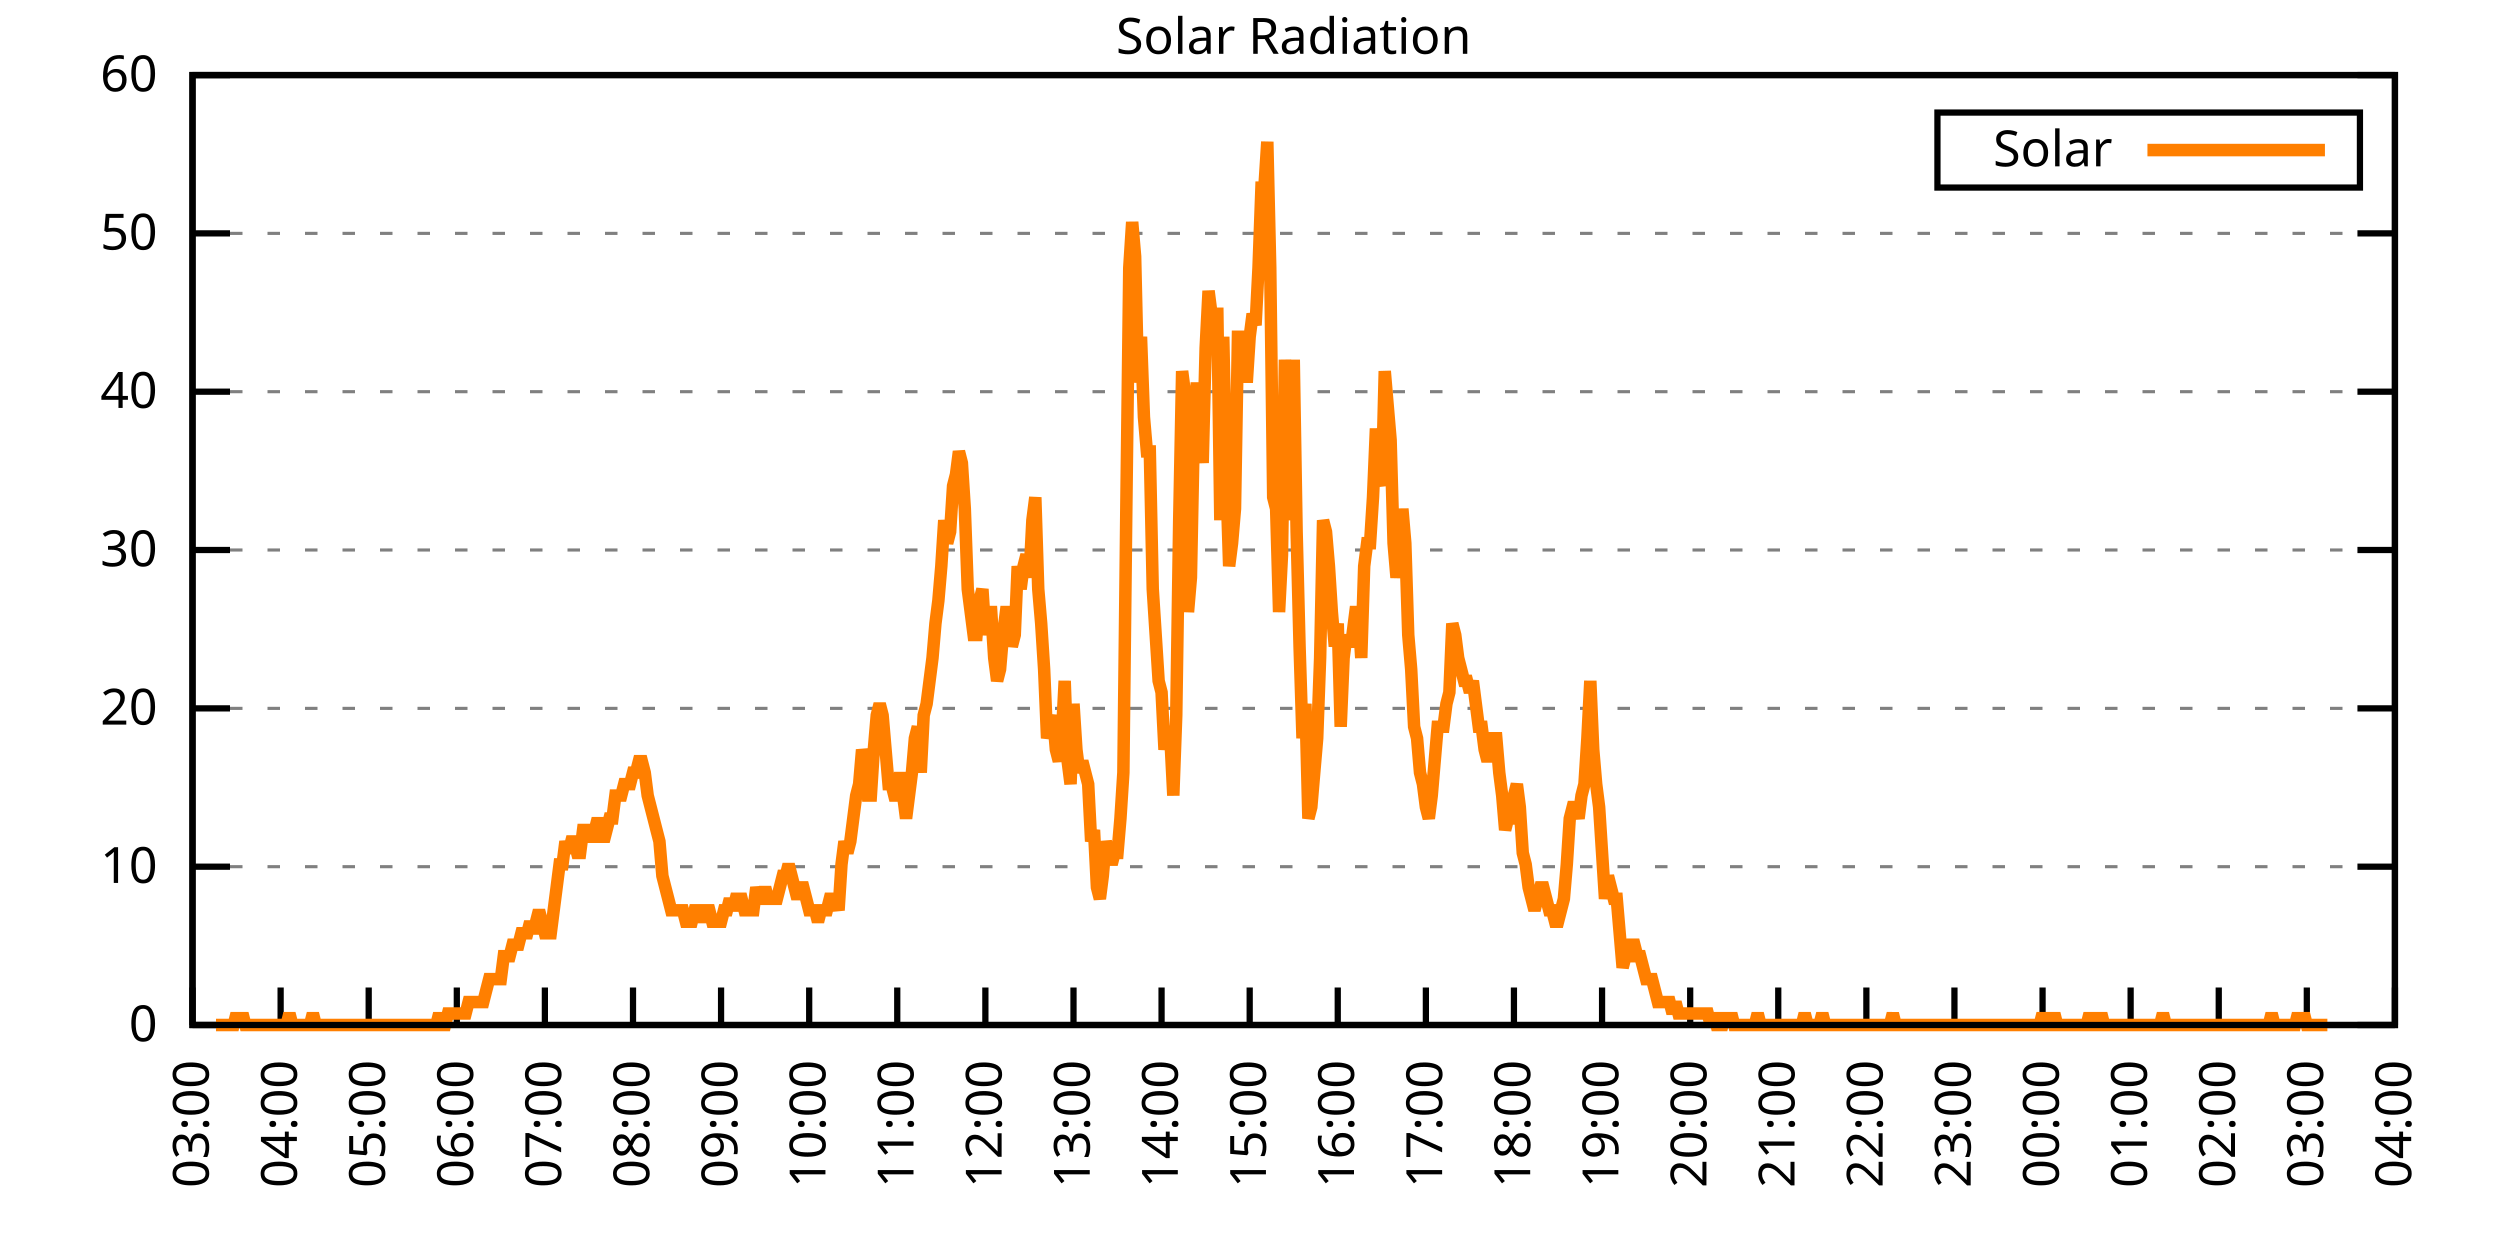
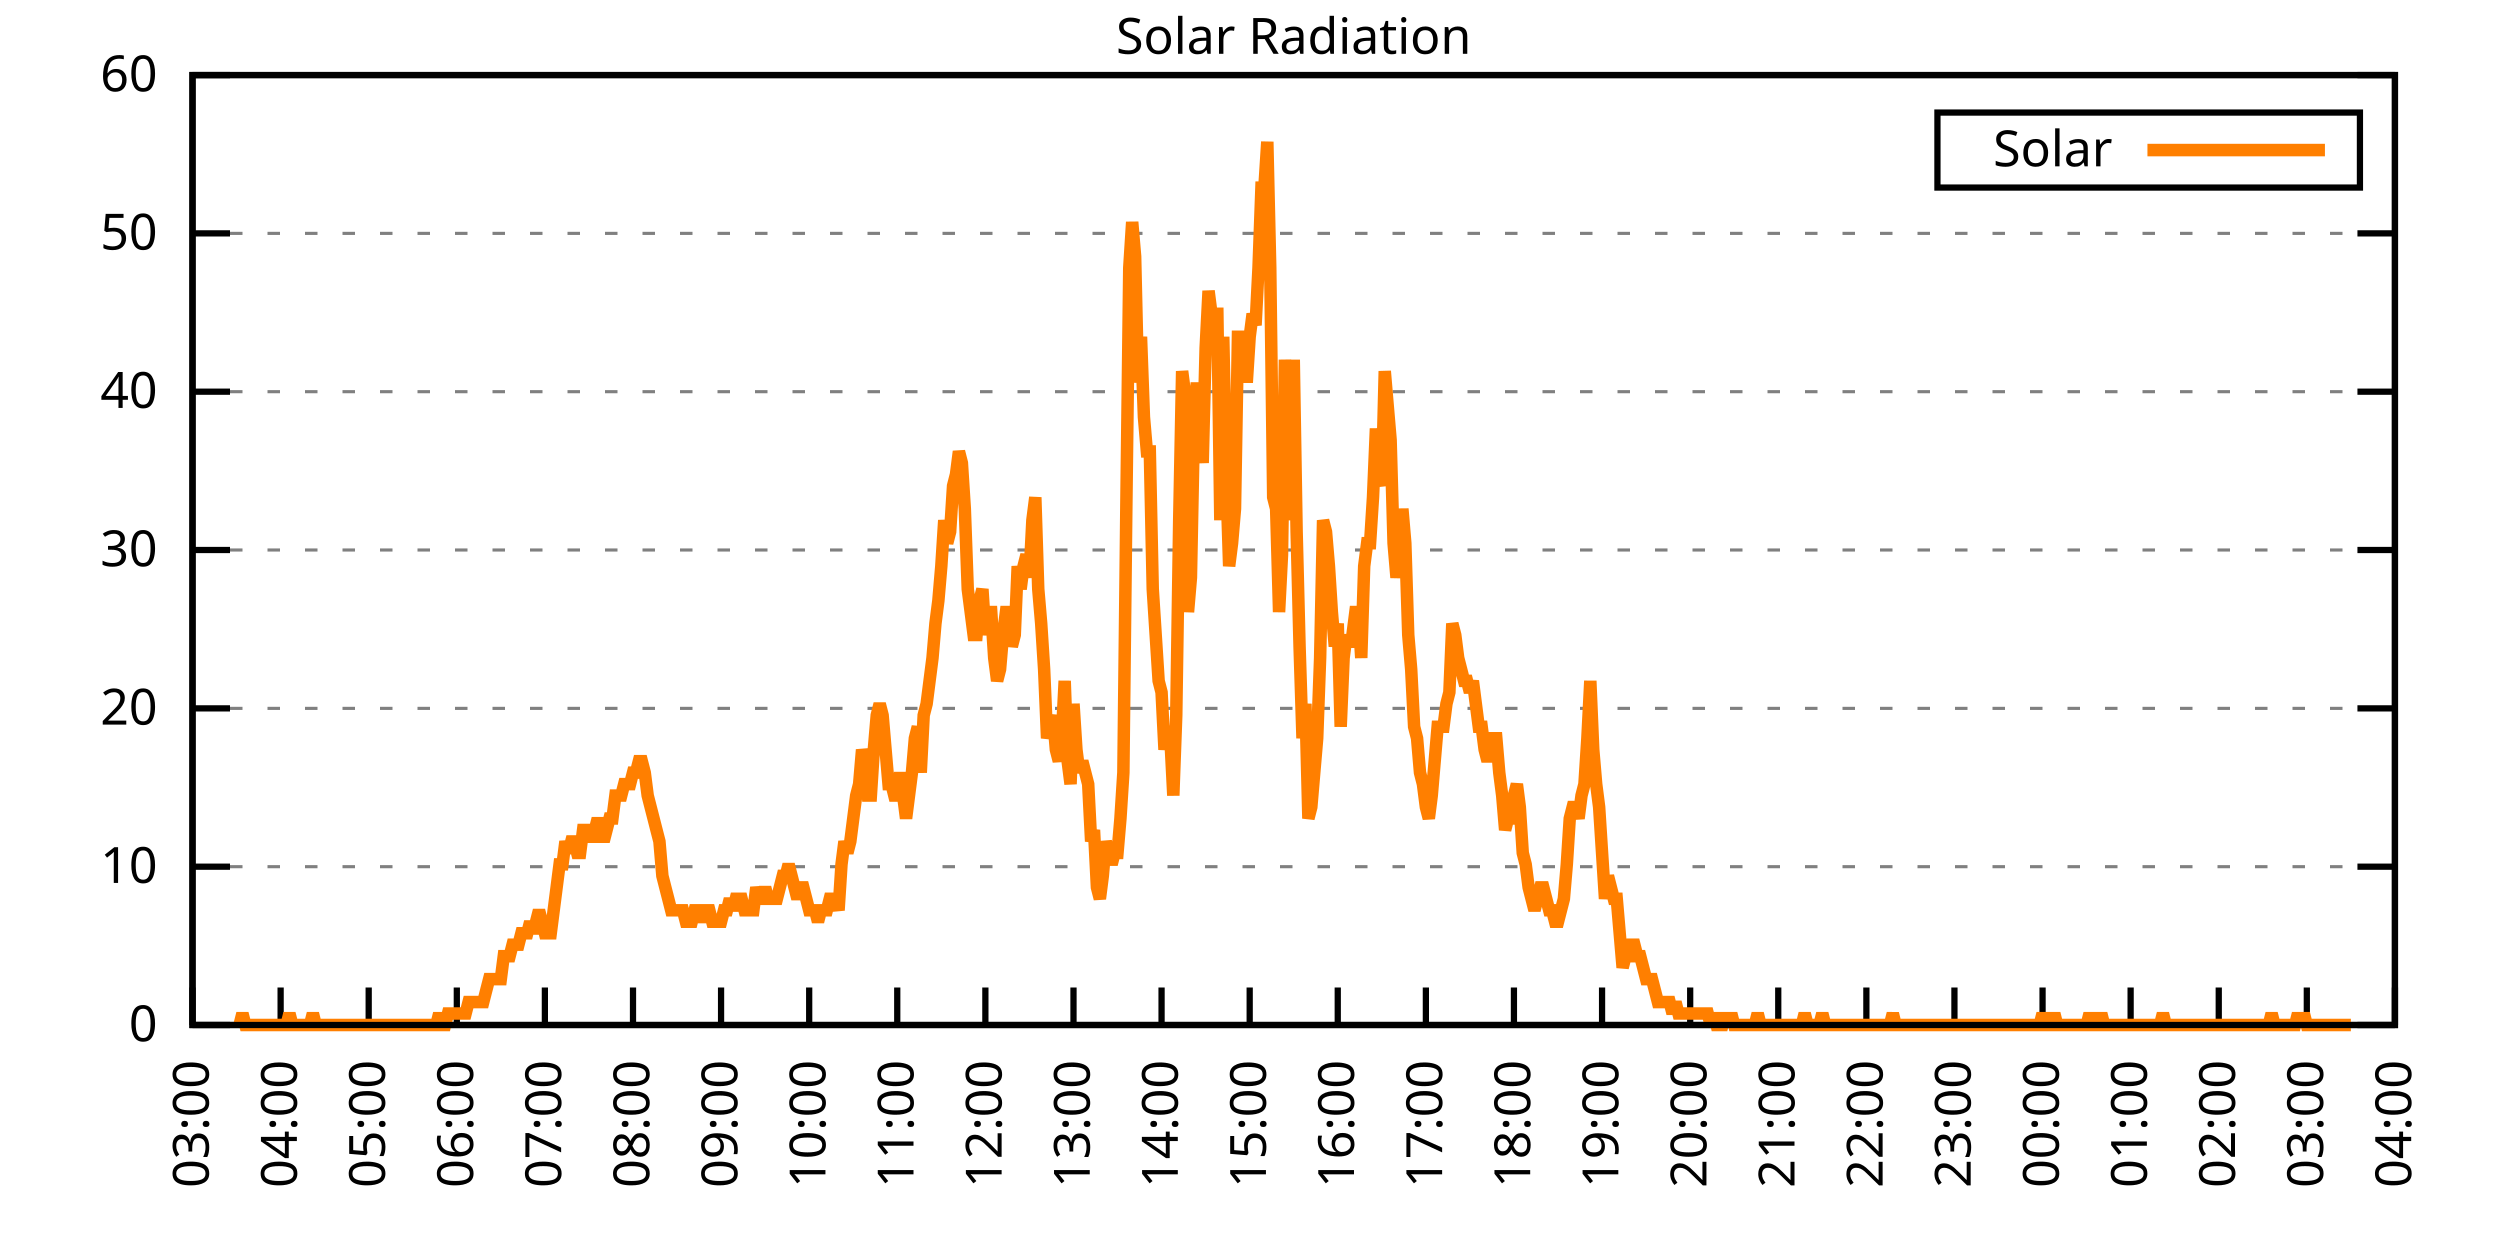
<svg xmlns="http://www.w3.org/2000/svg" xmlns:xlink="http://www.w3.org/1999/xlink" width="400" height="200" viewBox="0 0 400 200">
  <g id="gnuplot_canvas">
    <rect x="0" y="0" width="400" height="200" fill="none" />
    <defs>
      <circle id="gpDot" r="0.5" stroke-width="0.5" stroke="currentColor" />
      <path id="gpPt0" stroke-width="0.333" stroke="currentColor" d="M-1,0 h2 M0,-1 v2" />
      <path id="gpPt1" stroke-width="0.333" stroke="currentColor" d="M-1,-1 L1,1 M1,-1 L-1,1" />
      <path id="gpPt2" stroke-width="0.333" stroke="currentColor" d="M-1,0 L1,0 M0,-1 L0,1 M-1,-1 L1,1 M-1,1 L1,-1" />
      <rect id="gpPt3" stroke-width="0.333" stroke="currentColor" x="-1" y="-1" width="2" height="2" />
      <rect id="gpPt4" stroke-width="0.333" stroke="currentColor" fill="currentColor" x="-1" y="-1" width="2" height="2" />
      <circle id="gpPt5" stroke-width="0.333" stroke="currentColor" cx="0" cy="0" r="1" />
      <use xlink:href="#gpPt5" id="gpPt6" fill="currentColor" stroke="none" />
      <path id="gpPt7" stroke-width="0.333" stroke="currentColor" d="M0,-1.33 L-1.33,0.67 L1.33,0.67 z" />
      <use xlink:href="#gpPt7" id="gpPt8" fill="currentColor" stroke="none" />
      <use xlink:href="#gpPt7" id="gpPt9" stroke="currentColor" transform="rotate(180)" />
      <use xlink:href="#gpPt9" id="gpPt10" fill="currentColor" stroke="none" />
      <use xlink:href="#gpPt3" id="gpPt11" stroke="currentColor" transform="rotate(45)" />
      <use xlink:href="#gpPt11" id="gpPt12" fill="currentColor" stroke="none" />
      <path id="gpPt13" stroke-width="0.333" stroke="currentColor" d="M0,1.330 L1.265,0.411 L0.782,-1.067 L-0.782,-1.076 L-1.265,0.411 z" />
      <use xlink:href="#gpPt13" id="gpPt14" fill="currentColor" stroke="none" />
      <filter id="textbox" filterUnits="objectBoundingBox" x="0" y="0" height="1" width="1">
        <feFlood flood-color="white" flood-opacity="1" result="bgnd" />
        <feComposite in="SourceGraphic" in2="bgnd" operator="atop" />
      </filter>
      <filter id="greybox" filterUnits="objectBoundingBox" x="0" y="0" height="1" width="1">
        <feFlood flood-color="lightgrey" flood-opacity="1" result="grey" />
        <feComposite in="SourceGraphic" in2="grey" operator="atop" />
      </filter>
    </defs>
    <g fill="none" color="white" stroke="currentColor" stroke-width="1.00" stroke-linecap="butt" stroke-linejoin="miter">
</g>
    <g fill="none" color="black" stroke="currentColor" stroke-width="1.00" stroke-linecap="butt" stroke-linejoin="miter">
      <g stroke="none" shape-rendering="crispEdges">
        <polygon fill="rgb(255, 255, 255)" points="30.80,164.00 383.18,164.00 383.18,12.02 30.80,12.02 " />
      </g>
    </g>
    <g fill="none" color="black" stroke="currentColor" stroke-width="1.00" stroke-linecap="butt" stroke-linejoin="miter">
</g>
    <g fill="none" color="black" stroke="black" stroke-width="0.50" stroke-linecap="butt" stroke-linejoin="miter">
</g>
    <g fill="none" color="gray" stroke="currentColor" stroke-width="0.50" stroke-linecap="butt" stroke-linejoin="miter">
      <path stroke="gray" stroke-dasharray="2,4" class="gridline" d="M30.80,164.00 L383.19,164.00  " />
    </g>
    <g fill="none" color="gray" stroke="gray" stroke-width="1.00" stroke-linecap="butt" stroke-linejoin="miter">
</g>
    <g fill="none" color="black" stroke="currentColor" stroke-width="1.00" stroke-linecap="butt" stroke-linejoin="miter">
      <path stroke="black" d="M30.80,164.00 L36.80,164.00 M383.19,164.00 L377.19,164.00  " />
      <g transform="translate(25.20,166.60)" stroke="none" fill="black" font-family="Sans" font-size="8.00" text-anchor="end">
        <text>
          <tspan font-family="Sans"> 0</tspan>
        </text>
      </g>
    </g>
    <g fill="none" color="black" stroke="currentColor" stroke-width="1.00" stroke-linecap="butt" stroke-linejoin="miter">
</g>
    <g fill="none" color="black" stroke="black" stroke-width="0.50" stroke-linecap="butt" stroke-linejoin="miter">
</g>
    <g fill="none" color="gray" stroke="currentColor" stroke-width="0.50" stroke-linecap="butt" stroke-linejoin="miter">
      <path stroke="gray" stroke-dasharray="2,4" class="gridline" d="M30.80,138.67 L383.19,138.67  " />
    </g>
    <g fill="none" color="gray" stroke="gray" stroke-width="1.00" stroke-linecap="butt" stroke-linejoin="miter">
</g>
    <g fill="none" color="black" stroke="currentColor" stroke-width="1.00" stroke-linecap="butt" stroke-linejoin="miter">
      <path stroke="black" d="M30.80,138.67 L36.80,138.67 M383.19,138.67 L377.19,138.67  " />
      <g transform="translate(25.20,141.27)" stroke="none" fill="black" font-family="Sans" font-size="8.00" text-anchor="end">
        <text>
          <tspan font-family="Sans"> 10</tspan>
        </text>
      </g>
    </g>
    <g fill="none" color="black" stroke="currentColor" stroke-width="1.00" stroke-linecap="butt" stroke-linejoin="miter">
</g>
    <g fill="none" color="black" stroke="black" stroke-width="0.50" stroke-linecap="butt" stroke-linejoin="miter">
</g>
    <g fill="none" color="gray" stroke="currentColor" stroke-width="0.50" stroke-linecap="butt" stroke-linejoin="miter">
      <path stroke="gray" stroke-dasharray="2,4" class="gridline" d="M30.80,113.34 L383.19,113.34  " />
    </g>
    <g fill="none" color="gray" stroke="gray" stroke-width="1.00" stroke-linecap="butt" stroke-linejoin="miter">
</g>
    <g fill="none" color="black" stroke="currentColor" stroke-width="1.00" stroke-linecap="butt" stroke-linejoin="miter">
      <path stroke="black" d="M30.80,113.34 L36.80,113.34 M383.19,113.34 L377.19,113.34  " />
      <g transform="translate(25.20,115.94)" stroke="none" fill="black" font-family="Sans" font-size="8.00" text-anchor="end">
        <text>
          <tspan font-family="Sans"> 20</tspan>
        </text>
      </g>
    </g>
    <g fill="none" color="black" stroke="currentColor" stroke-width="1.00" stroke-linecap="butt" stroke-linejoin="miter">
</g>
    <g fill="none" color="black" stroke="black" stroke-width="0.50" stroke-linecap="butt" stroke-linejoin="miter">
</g>
    <g fill="none" color="gray" stroke="currentColor" stroke-width="0.50" stroke-linecap="butt" stroke-linejoin="miter">
      <path stroke="gray" stroke-dasharray="2,4" class="gridline" d="M30.80,88.00 L383.19,88.00  " />
    </g>
    <g fill="none" color="gray" stroke="gray" stroke-width="1.00" stroke-linecap="butt" stroke-linejoin="miter">
</g>
    <g fill="none" color="black" stroke="currentColor" stroke-width="1.00" stroke-linecap="butt" stroke-linejoin="miter">
      <path stroke="black" d="M30.80,88.00 L36.80,88.00 M383.19,88.00 L377.19,88.00  " />
      <g transform="translate(25.20,90.60)" stroke="none" fill="black" font-family="Sans" font-size="8.00" text-anchor="end">
        <text>
          <tspan font-family="Sans"> 30</tspan>
        </text>
      </g>
    </g>
    <g fill="none" color="black" stroke="currentColor" stroke-width="1.00" stroke-linecap="butt" stroke-linejoin="miter">
</g>
    <g fill="none" color="black" stroke="black" stroke-width="0.50" stroke-linecap="butt" stroke-linejoin="miter">
</g>
    <g fill="none" color="gray" stroke="currentColor" stroke-width="0.50" stroke-linecap="butt" stroke-linejoin="miter">
      <path stroke="gray" stroke-dasharray="2,4" class="gridline" d="M30.80,62.67 L383.19,62.67  " />
    </g>
    <g fill="none" color="gray" stroke="gray" stroke-width="1.00" stroke-linecap="butt" stroke-linejoin="miter">
</g>
    <g fill="none" color="black" stroke="currentColor" stroke-width="1.00" stroke-linecap="butt" stroke-linejoin="miter">
      <path stroke="black" d="M30.80,62.67 L36.80,62.67 M383.19,62.67 L377.19,62.67  " />
      <g transform="translate(25.20,65.27)" stroke="none" fill="black" font-family="Sans" font-size="8.00" text-anchor="end">
        <text>
          <tspan font-family="Sans"> 40</tspan>
        </text>
      </g>
    </g>
    <g fill="none" color="black" stroke="currentColor" stroke-width="1.00" stroke-linecap="butt" stroke-linejoin="miter">
</g>
    <g fill="none" color="black" stroke="black" stroke-width="0.50" stroke-linecap="butt" stroke-linejoin="miter">
</g>
    <g fill="none" color="gray" stroke="currentColor" stroke-width="0.50" stroke-linecap="butt" stroke-linejoin="miter">
      <path stroke="gray" stroke-dasharray="2,4" class="gridline" d="M30.80,37.34 L383.19,37.34  " />
    </g>
    <g fill="none" color="gray" stroke="gray" stroke-width="1.00" stroke-linecap="butt" stroke-linejoin="miter">
</g>
    <g fill="none" color="black" stroke="currentColor" stroke-width="1.00" stroke-linecap="butt" stroke-linejoin="miter">
      <path stroke="black" d="M30.80,37.34 L36.80,37.34 M383.19,37.34 L377.19,37.34  " />
      <g transform="translate(25.20,39.94)" stroke="none" fill="black" font-family="Sans" font-size="8.00" text-anchor="end">
        <text>
          <tspan font-family="Sans"> 50</tspan>
        </text>
      </g>
    </g>
    <g fill="none" color="black" stroke="currentColor" stroke-width="1.00" stroke-linecap="butt" stroke-linejoin="miter">
</g>
    <g fill="none" color="black" stroke="black" stroke-width="0.50" stroke-linecap="butt" stroke-linejoin="miter">
</g>
    <g fill="none" color="gray" stroke="currentColor" stroke-width="0.50" stroke-linecap="butt" stroke-linejoin="miter">
      <path stroke="gray" stroke-dasharray="2,4" class="gridline" d="M30.80,12.01 L383.19,12.01  " />
    </g>
    <g fill="none" color="gray" stroke="gray" stroke-width="1.00" stroke-linecap="butt" stroke-linejoin="miter">
</g>
    <g fill="none" color="black" stroke="currentColor" stroke-width="1.00" stroke-linecap="butt" stroke-linejoin="miter">
      <path stroke="black" d="M30.80,12.01 L36.80,12.01 M383.19,12.01 L377.19,12.01  " />
      <g transform="translate(25.20,14.61)" stroke="none" fill="black" font-family="Sans" font-size="8.00" text-anchor="end">
        <text>
          <tspan font-family="Sans"> 60</tspan>
        </text>
      </g>
    </g>
    <g fill="none" color="black" stroke="currentColor" stroke-width="1.00" stroke-linecap="butt" stroke-linejoin="miter">
      <path stroke="black" d="M30.80,164.00 L30.80,158.00  " />
      <g transform="translate(33.40,169.60) rotate(270.00)" stroke="none" fill="black" font-family="Sans" font-size="8.00" text-anchor="end">
        <text>
          <tspan font-family="Sans">03:00</tspan>
        </text>
      </g>
    </g>
    <g fill="none" color="black" stroke="currentColor" stroke-width="1.00" stroke-linecap="butt" stroke-linejoin="miter">
      <path stroke="black" d="M44.90,164.00 L44.90,158.00  " />
      <g transform="translate(47.50,169.60) rotate(270.00)" stroke="none" fill="black" font-family="Sans" font-size="8.00" text-anchor="end">
        <text>
          <tspan font-family="Sans">04:00</tspan>
        </text>
      </g>
    </g>
    <g fill="none" color="black" stroke="currentColor" stroke-width="1.00" stroke-linecap="butt" stroke-linejoin="miter">
      <path stroke="black" d="M58.99,164.00 L58.99,158.00  " />
      <g transform="translate(61.59,169.60) rotate(270.00)" stroke="none" fill="black" font-family="Sans" font-size="8.00" text-anchor="end">
        <text>
          <tspan font-family="Sans">05:00</tspan>
        </text>
      </g>
    </g>
    <g fill="none" color="black" stroke="currentColor" stroke-width="1.00" stroke-linecap="butt" stroke-linejoin="miter">
      <path stroke="black" d="M73.09,164.00 L73.09,158.00  " />
      <g transform="translate(75.69,169.60) rotate(270.00)" stroke="none" fill="black" font-family="Sans" font-size="8.00" text-anchor="end">
        <text>
          <tspan font-family="Sans">06:00</tspan>
        </text>
      </g>
    </g>
    <g fill="none" color="black" stroke="currentColor" stroke-width="1.00" stroke-linecap="butt" stroke-linejoin="miter">
      <path stroke="black" d="M87.18,164.00 L87.18,158.00  " />
      <g transform="translate(89.78,169.60) rotate(270.00)" stroke="none" fill="black" font-family="Sans" font-size="8.00" text-anchor="end">
        <text>
          <tspan font-family="Sans">07:00</tspan>
        </text>
      </g>
    </g>
    <g fill="none" color="black" stroke="currentColor" stroke-width="1.00" stroke-linecap="butt" stroke-linejoin="miter">
      <path stroke="black" d="M101.28,164.00 L101.28,158.00  " />
      <g transform="translate(103.88,169.60) rotate(270.00)" stroke="none" fill="black" font-family="Sans" font-size="8.00" text-anchor="end">
        <text>
          <tspan font-family="Sans">08:00</tspan>
        </text>
      </g>
    </g>
    <g fill="none" color="black" stroke="currentColor" stroke-width="1.00" stroke-linecap="butt" stroke-linejoin="miter">
      <path stroke="black" d="M115.37,164.00 L115.37,158.00  " />
      <g transform="translate(117.97,169.60) rotate(270.00)" stroke="none" fill="black" font-family="Sans" font-size="8.00" text-anchor="end">
        <text>
          <tspan font-family="Sans">09:00</tspan>
        </text>
      </g>
    </g>
    <g fill="none" color="black" stroke="currentColor" stroke-width="1.00" stroke-linecap="butt" stroke-linejoin="miter">
      <path stroke="black" d="M129.47,164.00 L129.47,158.00  " />
      <g transform="translate(132.07,169.60) rotate(270.00)" stroke="none" fill="black" font-family="Sans" font-size="8.00" text-anchor="end">
        <text>
          <tspan font-family="Sans">10:00</tspan>
        </text>
      </g>
    </g>
    <g fill="none" color="black" stroke="currentColor" stroke-width="1.00" stroke-linecap="butt" stroke-linejoin="miter">
      <path stroke="black" d="M143.56,164.00 L143.56,158.00  " />
      <g transform="translate(146.16,169.60) rotate(270.00)" stroke="none" fill="black" font-family="Sans" font-size="8.00" text-anchor="end">
        <text>
          <tspan font-family="Sans">11:00</tspan>
        </text>
      </g>
    </g>
    <g fill="none" color="black" stroke="currentColor" stroke-width="1.00" stroke-linecap="butt" stroke-linejoin="miter">
      <path stroke="black" d="M157.66,164.00 L157.66,158.00  " />
      <g transform="translate(160.26,169.60) rotate(270.00)" stroke="none" fill="black" font-family="Sans" font-size="8.00" text-anchor="end">
        <text>
          <tspan font-family="Sans">12:00</tspan>
        </text>
      </g>
    </g>
    <g fill="none" color="black" stroke="currentColor" stroke-width="1.00" stroke-linecap="butt" stroke-linejoin="miter">
      <path stroke="black" d="M171.76,164.00 L171.76,158.00  " />
      <g transform="translate(174.36,169.60) rotate(270.00)" stroke="none" fill="black" font-family="Sans" font-size="8.00" text-anchor="end">
        <text>
          <tspan font-family="Sans">13:00</tspan>
        </text>
      </g>
    </g>
    <g fill="none" color="black" stroke="currentColor" stroke-width="1.00" stroke-linecap="butt" stroke-linejoin="miter">
      <path stroke="black" d="M185.85,164.00 L185.85,158.00  " />
      <g transform="translate(188.45,169.60) rotate(270.00)" stroke="none" fill="black" font-family="Sans" font-size="8.00" text-anchor="end">
        <text>
          <tspan font-family="Sans">14:00</tspan>
        </text>
      </g>
    </g>
    <g fill="none" color="black" stroke="currentColor" stroke-width="1.00" stroke-linecap="butt" stroke-linejoin="miter">
      <path stroke="black" d="M199.95,164.00 L199.95,158.00  " />
      <g transform="translate(202.55,169.60) rotate(270.00)" stroke="none" fill="black" font-family="Sans" font-size="8.00" text-anchor="end">
        <text>
          <tspan font-family="Sans">15:00</tspan>
        </text>
      </g>
    </g>
    <g fill="none" color="black" stroke="currentColor" stroke-width="1.00" stroke-linecap="butt" stroke-linejoin="miter">
      <path stroke="black" d="M214.04,164.00 L214.04,158.00  " />
      <g transform="translate(216.64,169.60) rotate(270.00)" stroke="none" fill="black" font-family="Sans" font-size="8.00" text-anchor="end">
        <text>
          <tspan font-family="Sans">16:00</tspan>
        </text>
      </g>
    </g>
    <g fill="none" color="black" stroke="currentColor" stroke-width="1.00" stroke-linecap="butt" stroke-linejoin="miter">
      <path stroke="black" d="M228.14,164.00 L228.14,158.00  " />
      <g transform="translate(230.74,169.60) rotate(270.00)" stroke="none" fill="black" font-family="Sans" font-size="8.00" text-anchor="end">
        <text>
          <tspan font-family="Sans">17:00</tspan>
        </text>
      </g>
    </g>
    <g fill="none" color="black" stroke="currentColor" stroke-width="1.00" stroke-linecap="butt" stroke-linejoin="miter">
      <path stroke="black" d="M242.23,164.00 L242.23,158.00  " />
      <g transform="translate(244.83,169.60) rotate(270.00)" stroke="none" fill="black" font-family="Sans" font-size="8.00" text-anchor="end">
        <text>
          <tspan font-family="Sans">18:00</tspan>
        </text>
      </g>
    </g>
    <g fill="none" color="black" stroke="currentColor" stroke-width="1.00" stroke-linecap="butt" stroke-linejoin="miter">
      <path stroke="black" d="M256.33,164.00 L256.33,158.00  " />
      <g transform="translate(258.93,169.60) rotate(270.00)" stroke="none" fill="black" font-family="Sans" font-size="8.00" text-anchor="end">
        <text>
          <tspan font-family="Sans">19:00</tspan>
        </text>
      </g>
    </g>
    <g fill="none" color="black" stroke="currentColor" stroke-width="1.00" stroke-linecap="butt" stroke-linejoin="miter">
      <path stroke="black" d="M270.43,164.00 L270.43,158.00  " />
      <g transform="translate(273.03,169.60) rotate(270.00)" stroke="none" fill="black" font-family="Sans" font-size="8.00" text-anchor="end">
        <text>
          <tspan font-family="Sans">20:00</tspan>
        </text>
      </g>
    </g>
    <g fill="none" color="black" stroke="currentColor" stroke-width="1.00" stroke-linecap="butt" stroke-linejoin="miter">
      <path stroke="black" d="M284.52,164.00 L284.52,158.00  " />
      <g transform="translate(287.12,169.60) rotate(270.00)" stroke="none" fill="black" font-family="Sans" font-size="8.00" text-anchor="end">
        <text>
          <tspan font-family="Sans">21:00</tspan>
        </text>
      </g>
    </g>
    <g fill="none" color="black" stroke="currentColor" stroke-width="1.00" stroke-linecap="butt" stroke-linejoin="miter">
      <path stroke="black" d="M298.62,164.00 L298.62,158.00  " />
      <g transform="translate(301.22,169.60) rotate(270.00)" stroke="none" fill="black" font-family="Sans" font-size="8.00" text-anchor="end">
        <text>
          <tspan font-family="Sans">22:00</tspan>
        </text>
      </g>
    </g>
    <g fill="none" color="black" stroke="currentColor" stroke-width="1.00" stroke-linecap="butt" stroke-linejoin="miter">
      <path stroke="black" d="M312.71,164.00 L312.71,158.00  " />
      <g transform="translate(315.31,169.60) rotate(270.00)" stroke="none" fill="black" font-family="Sans" font-size="8.00" text-anchor="end">
        <text>
          <tspan font-family="Sans">23:00</tspan>
        </text>
      </g>
    </g>
    <g fill="none" color="black" stroke="currentColor" stroke-width="1.00" stroke-linecap="butt" stroke-linejoin="miter">
      <path stroke="black" d="M326.81,164.00 L326.81,158.00  " />
      <g transform="translate(329.41,169.60) rotate(270.00)" stroke="none" fill="black" font-family="Sans" font-size="8.00" text-anchor="end">
        <text>
          <tspan font-family="Sans">00:00</tspan>
        </text>
      </g>
    </g>
    <g fill="none" color="black" stroke="currentColor" stroke-width="1.00" stroke-linecap="butt" stroke-linejoin="miter">
      <path stroke="black" d="M340.90,164.00 L340.90,158.00  " />
      <g transform="translate(343.50,169.60) rotate(270.00)" stroke="none" fill="black" font-family="Sans" font-size="8.00" text-anchor="end">
        <text>
          <tspan font-family="Sans">01:00</tspan>
        </text>
      </g>
    </g>
    <g fill="none" color="black" stroke="currentColor" stroke-width="1.00" stroke-linecap="butt" stroke-linejoin="miter">
      <path stroke="black" d="M355.00,164.00 L355.00,158.00  " />
      <g transform="translate(357.60,169.60) rotate(270.00)" stroke="none" fill="black" font-family="Sans" font-size="8.00" text-anchor="end">
        <text>
          <tspan font-family="Sans">02:00</tspan>
        </text>
      </g>
    </g>
    <g fill="none" color="black" stroke="currentColor" stroke-width="1.00" stroke-linecap="butt" stroke-linejoin="miter">
      <path stroke="black" d="M369.09,164.00 L369.09,158.00  " />
      <g transform="translate(371.69,169.60) rotate(270.00)" stroke="none" fill="black" font-family="Sans" font-size="8.00" text-anchor="end">
        <text>
          <tspan font-family="Sans">03:00</tspan>
        </text>
      </g>
    </g>
    <g fill="none" color="black" stroke="currentColor" stroke-width="1.00" stroke-linecap="butt" stroke-linejoin="miter">
      <path stroke="black" d="M383.19,164.00 L383.19,158.00  " />
      <g transform="translate(385.79,169.60) rotate(270.00)" stroke="none" fill="black" font-family="Sans" font-size="8.00" text-anchor="end">
        <text>
          <tspan font-family="Sans">04:00</tspan>
        </text>
      </g>
    </g>
    <g fill="none" color="black" stroke="currentColor" stroke-width="1.00" stroke-linecap="butt" stroke-linejoin="miter">
</g>
    <g fill="none" color="black" stroke="currentColor" stroke-width="1.00" stroke-linecap="butt" stroke-linejoin="miter">
      <path stroke="black" d="M30.80,12.01 L30.80,164.00 L383.19,164.00 L383.19,12.01 L30.80,12.01 Z  " />
    </g>
    <g fill="none" color="black" stroke="currentColor" stroke-width="1.00" stroke-linecap="butt" stroke-linejoin="miter">
</g>
    <g fill="none" color="black" stroke="currentColor" stroke-width="1.00" stroke-linecap="butt" stroke-linejoin="miter">
      <path stroke="black" d="M309.99,30.01 L309.99,18.01 L377.59,18.01 L377.59,30.01 L309.99,30.01 Z  " />
    </g>
    <g id="Solar_Radiation_plot_1">
      <g fill="none" color="white" stroke="black" stroke-width="2.00" stroke-linecap="butt" stroke-linejoin="miter">
</g>
      <g fill="none" color="black" stroke="currentColor" stroke-width="2.00" stroke-linecap="butt" stroke-linejoin="miter">
        <g transform="translate(337.99,26.61)" stroke="none" fill="black" font-family="Sans" font-size="8.00" text-anchor="end">
          <text>
            <tspan font-family="Sans">Solar</tspan>
          </text>
        </g>
      </g>
      <g fill="none" color="black" stroke="currentColor" stroke-width="2.00" stroke-linecap="butt" stroke-linejoin="miter">
-         <path stroke="rgb(255, 127,   0)" d="M343.59,24.01 L371.99,24.01 M34.56,164.00 L35.03,164.00 L35.50,164.00 L35.97,164.00 L36.44,164.00 L36.91,164.00   L37.38,164.00 L37.85,162.16 L38.32,164.00 L38.79,162.16 L39.26,164.00 L39.73,164.00 L40.20,164.00 L40.67,164.00   L41.14,164.00 L41.61,164.00 L42.08,164.00 L42.55,164.00 L43.02,164.00 L43.49,164.00 L43.96,164.00 L44.43,164.00   L44.90,164.00 L45.37,164.00 L45.84,164.00 L46.31,162.16 L46.78,164.00 L47.24,164.00 L47.71,164.00 L48.18,164.00   L48.65,164.00 L49.12,164.00 L49.59,164.00 L50.06,162.16 L50.53,164.00 L51.00,164.00 L51.47,164.00 L51.94,164.00   L52.41,164.00 L52.88,164.00 L53.35,164.00 L53.82,164.00 L54.29,164.00 L54.76,164.00 L55.23,164.00 L55.70,164.00   L56.17,164.00 L56.64,164.00 L57.11,164.00 L57.58,164.00 L58.05,164.00 L58.52,164.00 L58.99,164.00 L59.46,164.00   L59.93,164.00 L60.40,164.00 L60.87,164.00 L61.34,164.00 L61.81,164.00 L62.28,164.00 L62.75,164.00 L63.22,164.00   L63.69,164.00 L64.16,164.00 L64.63,164.00 L65.10,164.00 L65.57,164.00 L66.04,164.00 L66.51,164.00 L66.98,164.00   L67.45,164.00 L67.92,164.00 L68.39,164.00 L68.86,164.00 L69.33,164.00 L69.80,164.00 L70.27,162.16 L70.74,164.00   L71.21,164.00 L71.68,162.16 L72.15,162.16 L72.62,162.16 L73.09,162.16 L73.56,162.16 L74.03,162.16 L74.50,162.16   L74.97,160.33 L75.44,160.33 L75.91,160.33 L76.38,160.33 L76.85,160.33 L77.32,160.33 L77.79,158.49 L78.26,156.66   L78.73,156.66 L79.19,156.66 L79.66,156.66 L80.13,156.66 L80.60,152.99 L81.07,152.99 L81.54,152.99 L82.01,151.15   L82.48,151.15 L82.95,151.15 L83.42,149.32 L83.89,149.32 L84.36,149.32 L84.83,147.48 L85.30,149.32 L85.77,147.48   L86.24,145.65 L86.71,147.48 L87.18,149.32 L87.65,149.32 L88.12,149.32 L88.59,145.65 L89.06,141.98 L89.53,138.30   L90.00,138.30 L90.47,134.63 L90.94,136.47 L91.41,134.63 L91.88,134.63 L92.35,136.47 L92.82,136.47 L93.29,132.80   L93.76,132.80 L94.23,132.80 L94.70,134.63 L95.17,132.80 L95.64,130.96 L96.11,132.80 L96.58,134.63 L97.05,132.80   L97.52,130.96 L97.99,130.96 L98.46,127.29 L98.93,127.29 L99.40,127.29 L99.87,125.46 L100.34,125.46 L100.81,125.46   L101.28,123.62 L101.75,123.62 L102.22,121.79 L102.69,121.79 L103.16,123.62 L103.63,127.29 L104.10,129.13 L104.57,130.96   L105.04,132.80 L105.51,134.63 L105.98,140.14 L106.45,141.98 L106.92,143.81 L107.39,145.65 L107.86,145.65 L108.33,145.65   L108.80,145.65 L109.27,145.65 L109.74,147.48 L110.21,147.48 L110.68,147.48 L111.14,145.65 L111.61,145.65 L112.08,147.48   L112.55,145.65 L113.02,145.65 L113.49,145.65 L113.96,147.48 L114.43,147.48 L114.90,147.48 L115.37,147.48 L115.84,145.65   L116.31,145.65 L116.78,143.81 L117.25,145.65 L117.72,143.81 L118.19,143.81 L118.66,143.81 L119.13,145.65 L119.60,145.65   L120.07,145.65 L120.54,145.65 L121.01,141.98 L121.48,143.81 L121.95,143.81 L122.42,141.98 L122.89,143.81 L123.36,143.81   L123.83,143.81 L124.30,143.81 L124.77,141.98 L125.24,140.14 L125.71,140.14 L126.18,138.30 L126.65,140.14 L127.12,141.98   L127.59,143.81 L128.06,141.98 L128.53,141.98 L129.00,143.81 L129.47,145.65 L129.94,145.65 L130.41,145.65 L130.88,147.48   L131.35,145.65 L131.82,145.65 L132.29,145.65 L132.76,143.81 L133.23,143.81 L133.70,143.81 L134.17,145.65 L134.64,138.30   L135.11,134.63 L135.58,136.47 L136.05,134.63 L136.52,130.96 L136.99,127.29 L137.46,125.46 L137.93,119.95 L138.40,121.79   L138.87,127.29 L139.34,127.29 L139.81,119.95 L140.28,114.44 L140.75,112.61 L141.22,114.44 L141.69,119.95 L142.16,125.46   L142.63,125.46 L143.09,127.29 L143.56,127.29 L144.03,123.62 L144.50,127.29 L144.97,130.96 L145.44,127.29 L145.91,123.62   L146.38,118.12 L146.85,116.28 L147.32,123.62 L147.79,114.44 L148.26,112.61 L148.73,108.94 L149.20,105.27 L149.67,99.76   L150.14,96.09 L150.61,90.59 L151.08,83.24 L151.55,86.91 L152.02,85.08 L152.49,77.74 L152.96,75.90 L153.43,72.23   L153.90,74.07 L154.37,81.41 L154.84,94.26 L155.31,97.93 L155.78,101.60 L156.25,101.60 L156.72,96.09 L157.19,94.26   L157.66,101.60 L158.13,97.93 L158.60,97.93 L159.07,105.27 L159.54,108.94 L160.01,107.10 L160.48,101.60 L160.95,97.93   L161.42,97.93 L161.89,103.43 L162.36,101.60 L162.83,90.59 L163.30,94.26 L163.77,90.59 L164.24,88.75 L164.71,92.42   L165.18,83.24 L165.65,79.57 L166.12,94.26 L166.59,99.76 L167.06,107.10 L167.53,118.12 L168.00,116.28 L168.47,114.44   L168.94,119.95 L169.41,121.79 L169.88,118.12 L170.35,108.94 L170.82,121.79 L171.29,125.46 L171.76,112.61 L172.23,119.95   L172.70,123.62 L173.17,121.79 L173.64,123.62 L174.11,125.46 L174.58,134.63 L175.04,132.80 L175.51,141.98 L175.98,143.81   L176.45,140.14 L176.92,134.63 L177.39,136.47 L177.86,138.30 L178.33,136.47 L178.80,136.47 L179.27,130.96 L179.74,123.62   L180.21,81.41 L180.68,42.87 L181.15,35.52 L181.62,41.03 L182.09,61.22 L182.56,53.88 L183.03,66.73 L183.50,72.23   L183.97,72.23 L184.44,94.26 L184.91,101.60 L185.38,108.94 L185.85,110.77 L186.32,119.95 L186.79,116.28 L187.26,118.12   L187.73,127.29 L188.20,114.44 L188.67,83.24 L189.14,59.38 L189.61,63.05 L190.08,97.93 L190.55,92.42 L191.02,68.56   L191.49,61.22 L191.96,68.56 L192.43,74.07 L192.90,55.71 L193.37,46.54 L193.84,50.21 L194.31,50.21 L194.78,50.21   L195.25,83.24 L195.72,53.88 L196.19,75.90 L196.66,90.59 L197.13,86.91 L197.60,81.41 L198.07,53.88 L198.54,53.88   L199.01,53.88 L199.48,61.22 L199.95,53.88 L200.42,50.21 L200.89,52.04 L201.36,42.87 L201.83,30.02 L202.30,30.02   L202.77,22.68 L203.24,42.87 L203.71,79.57 L204.18,81.41 L204.65,97.93 L205.12,88.75 L205.59,57.55 L206.06,68.56   L206.53,83.24 L207.00,57.55 L207.46,85.08 L207.93,103.43 L208.40,118.12 L208.87,112.61 L209.34,130.96 L209.81,129.13   L210.28,123.62 L210.75,118.12 L211.22,105.27 L211.69,83.24 L212.16,85.08 L212.63,90.59 L213.10,97.93 L213.57,103.43   L214.04,99.76 L214.51,116.28 L214.98,105.27 L215.45,101.60 L215.92,103.43 L216.39,101.60 L216.86,97.93 L217.33,97.93   L217.80,105.27 L218.27,90.59 L218.74,86.91 L219.21,86.91 L219.68,79.57 L220.15,68.56 L220.62,75.90 L221.09,77.74   L221.56,59.38 L222.03,64.89 L222.50,70.40 L222.97,86.91 L223.44,92.42 L223.91,88.75 L224.38,81.41 L224.85,86.91   L225.32,101.60 L225.79,107.10 L226.26,116.28 L226.73,118.12 L227.20,123.62 L227.67,125.46 L228.14,129.13 L228.61,130.96   L229.08,127.29 L229.55,121.79 L230.02,116.28 L230.49,116.28 L230.96,116.28 L231.43,112.61 L231.90,110.77 L232.37,99.76   L232.84,101.60 L233.31,105.27 L233.78,107.10 L234.25,108.94 L234.72,108.94 L235.19,110.77 L235.66,108.94 L236.13,112.61   L236.60,116.28 L237.07,116.28 L237.54,119.95 L238.01,121.79 L238.48,119.95 L238.95,118.12 L239.41,118.12 L239.88,123.62   L240.35,127.29 L240.82,132.80 L241.29,130.96 L241.76,130.96 L242.23,127.29 L242.70,125.46 L243.17,129.13 L243.64,136.47   L244.11,138.30 L244.58,141.98 L245.05,143.81 L245.52,145.65 L245.99,143.81 L246.46,141.98 L246.93,141.98 L247.40,143.81   L247.87,145.65 L248.34,145.65 L248.81,147.48 L249.28,147.48 L249.75,145.65 L250.22,143.81 L250.69,138.30 L251.16,130.96   L251.63,129.13 L252.10,129.13 L252.57,130.96 L253.04,127.29 L253.51,125.46 L253.98,118.12 L254.45,108.94 L254.92,119.95   L255.39,125.46 L255.86,129.13 L256.33,136.47 L256.80,143.81 L257.27,140.14 L257.74,141.98 L258.21,143.81 L258.68,143.81   L259.15,149.32 L259.62,154.82 L260.09,152.99 L260.56,152.99 L261.03,151.15 L261.50,151.15 L261.97,152.99 L262.44,152.99   L262.91,154.82 L263.38,156.66 L263.85,156.66 L264.32,156.66 L264.79,158.49 L265.26,160.33 L265.73,160.33 L266.20,160.33   L266.67,160.33 L267.14,160.33 L267.61,162.16 L268.08,160.33 L268.55,162.16 L269.02,162.16 L269.49,162.16 L269.96,162.16   L270.43,162.16 L270.90,162.16 L271.36,162.16 L271.83,162.16 L272.30,162.16 L272.77,162.16 L273.24,162.16 L273.71,164.00   L274.18,162.16 L274.65,164.00 L275.12,164.00 L275.59,164.00 L276.06,162.16 L276.53,164.00 L277.00,162.16 L277.47,164.00   L277.94,164.00 L278.41,164.00 L278.88,164.00 L279.35,164.00 L279.82,164.00 L280.29,164.00 L280.76,164.00 L281.23,162.16   L281.70,164.00 L282.17,164.00 L282.64,164.00 L283.11,164.00 L283.58,164.00 L284.05,164.00 L284.52,164.00 L284.99,164.00   L285.46,164.00 L285.93,164.00 L286.40,164.00 L286.87,164.00 L287.34,164.00 L287.81,164.00 L288.28,164.00 L288.75,162.16   L289.22,164.00 L289.69,164.00 L290.16,164.00 L290.63,164.00 L291.10,164.00 L291.57,162.16 L292.04,164.00 L292.51,164.00   L292.98,164.00 L293.45,164.00 L293.92,164.00 L294.39,164.00 L294.86,164.00 L295.33,164.00 L295.80,164.00 L296.27,164.00   L296.74,164.00 L297.21,164.00 L297.68,164.00 L298.15,164.00 L298.62,164.00 L299.09,164.00 L299.56,164.00 L300.03,164.00   L300.50,164.00 L300.97,164.00 L301.44,164.00 L301.91,164.00 L302.38,164.00 L302.85,162.16 L303.31,164.00 L303.78,164.00   L304.25,164.00 L304.72,164.00 L305.19,164.00 L305.66,164.00 L306.13,164.00 L306.60,164.00 L307.07,164.00 L307.54,164.00   L308.01,164.00 L308.48,164.00 L308.95,164.00 L309.42,164.00 L309.89,164.00 L310.36,164.00 L310.83,164.00 L311.30,164.00   L311.77,164.00 L312.24,164.00 L312.71,164.00 L313.18,164.00 L313.65,164.00 L314.12,164.00 L314.59,164.00 L315.06,164.00   L315.53,164.00 L316.00,164.00 L316.47,164.00 L316.94,164.00 L317.41,164.00 L317.88,164.00 L318.35,164.00 L318.82,164.00   L319.29,164.00 L319.76,164.00 L320.23,164.00 L320.70,164.00 L321.17,164.00 L321.64,164.00 L322.11,164.00 L322.58,164.00   L323.05,164.00 L323.52,164.00 L323.99,164.00 L324.46,164.00 L324.93,164.00 L325.40,164.00 L325.87,164.00 L326.34,164.00   L326.81,162.16 L327.28,164.00 L327.75,164.00 L328.22,164.00 L328.69,162.16 L329.16,164.00 L329.63,164.00 L330.10,164.00   L330.57,164.00 L331.04,164.00 L331.51,164.00 L331.98,164.00 L332.45,164.00 L332.92,164.00 L333.39,164.00 L333.86,164.00   L334.33,162.16 L334.80,164.00 L335.26,164.00 L335.73,164.00 L336.20,162.16 L336.67,164.00 L337.14,164.00 L337.61,164.00   L338.08,164.00 L338.55,164.00 L339.02,164.00 L339.49,164.00 L339.96,164.00 L340.43,164.00 L340.90,164.00 L341.37,164.00   L341.84,164.00 L342.31,164.00 L342.78,164.00 L343.25,164.00 L343.72,164.00 L344.19,164.00 L344.66,164.00 L345.13,164.00   L345.60,164.00 L346.07,162.16 L346.54,164.00 L347.01,164.00 L347.48,164.00 L347.95,164.00 L348.42,164.00 L348.89,164.00   L349.36,164.00 L349.83,164.00 L350.30,164.00 L350.77,164.00 L351.24,164.00 L351.71,164.00 L352.18,164.00 L352.65,164.00   L353.12,164.00 L353.59,164.00 L354.06,164.00 L354.53,164.00 L355.00,164.00 L355.47,164.00 L355.94,164.00 L356.41,164.00   L356.88,164.00 L357.35,164.00 L357.82,164.00 L358.29,164.00 L358.76,164.00 L359.23,164.00 L359.70,164.00 L360.17,164.00   L360.64,164.00 L361.11,164.00 L361.58,164.00 L362.05,164.00 L362.52,164.00 L362.99,164.00 L363.46,162.16 L363.93,164.00   L364.40,164.00 L364.87,164.00 L365.34,164.00 L365.81,164.00 L366.28,164.00 L366.75,164.00 L367.21,164.00 L367.68,162.16   L368.15,164.00 L368.62,162.16 L369.09,164.00 L369.56,164.00 L370.03,164.00 L370.50,164.00 L370.97,164.00 L371.44,164.00   L371.91,164.00 L372.38,164.00  " />
+         <path stroke="rgb(255, 127,   0)" d="M343.59,24.01 L371.99,24.01 M38.32,164.00 L38.79,162.16 L39.26,164.00 L39.73,164.00 L40.20,164.00 L40.67,164.00   L41.14,164.00 L41.61,164.00 L42.08,164.00 L42.55,164.00 L43.02,164.00 L43.49,164.00 L43.96,164.00 L44.43,164.00   L44.90,164.00 L45.37,164.00 L45.84,164.00 L46.31,162.16 L46.78,164.00 L47.24,164.00 L47.71,164.00 L48.18,164.00   L48.65,164.00 L49.12,164.00 L49.59,164.00 L50.06,162.16 L50.53,164.00 L51.00,164.00 L51.47,164.00 L51.94,164.00   L52.41,164.00 L52.88,164.00 L53.35,164.00 L53.82,164.00 L54.29,164.00 L54.76,164.00 L55.23,164.00 L55.70,164.00   L56.17,164.00 L56.64,164.00 L57.11,164.00 L57.58,164.00 L58.05,164.00 L58.52,164.00 L58.99,164.00 L59.46,164.00   L59.93,164.00 L60.40,164.00 L60.87,164.00 L61.34,164.00 L61.81,164.00 L62.28,164.00 L62.75,164.00 L63.22,164.00   L63.69,164.00 L64.16,164.00 L64.63,164.00 L65.10,164.00 L65.57,164.00 L66.04,164.00 L66.51,164.00 L66.98,164.00   L67.45,164.00 L67.92,164.00 L68.39,164.00 L68.86,164.00 L69.33,164.00 L69.80,164.00 L70.27,162.16 L70.74,164.00   L71.21,164.00 L71.68,162.16 L72.15,162.16 L72.62,162.16 L73.09,162.16 L73.56,162.16 L74.03,162.16 L74.50,162.16   L74.97,160.33 L75.44,160.33 L75.91,160.33 L76.38,160.33 L76.85,160.33 L77.32,160.33 L77.79,158.49 L78.26,156.66   L78.73,156.66 L79.19,156.66 L79.66,156.66 L80.13,156.66 L80.60,152.99 L81.07,152.99 L81.54,152.99 L82.01,151.15   L82.48,151.15 L82.95,151.15 L83.42,149.32 L83.89,149.32 L84.36,149.32 L84.83,147.48 L85.30,149.32 L85.77,147.48   L86.24,145.65 L86.71,147.48 L87.18,149.32 L87.65,149.32 L88.12,149.32 L88.59,145.65 L89.06,141.98 L89.53,138.30   L90.00,138.30 L90.47,134.63 L90.94,136.47 L91.41,134.63 L91.88,134.63 L92.35,136.47 L92.82,136.47 L93.29,132.80   L93.76,132.80 L94.23,132.80 L94.70,134.63 L95.17,132.80 L95.64,130.96 L96.11,132.80 L96.58,134.63 L97.05,132.80   L97.52,130.96 L97.99,130.96 L98.46,127.29 L98.93,127.29 L99.40,127.29 L99.87,125.46 L100.34,125.46 L100.81,125.46   L101.28,123.62 L101.75,123.62 L102.22,121.79 L102.69,121.79 L103.16,123.62 L103.63,127.29 L104.10,129.13 L104.57,130.96   L105.04,132.80 L105.51,134.63 L105.98,140.14 L106.45,141.98 L106.92,143.81 L107.39,145.65 L107.86,145.65 L108.33,145.65   L108.80,145.65 L109.27,145.65 L109.74,147.48 L110.21,147.48 L110.68,147.48 L111.14,145.65 L111.61,145.65 L112.08,147.48   L112.55,145.65 L113.02,145.65 L113.49,145.65 L113.96,147.48 L114.43,147.48 L114.90,147.48 L115.37,147.48 L115.84,145.65   L116.31,145.65 L116.78,143.81 L117.25,145.65 L117.72,143.81 L118.19,143.81 L118.66,143.81 L119.13,145.65 L119.60,145.65   L120.07,145.65 L120.54,145.65 L121.01,141.98 L121.48,143.81 L121.95,143.81 L122.42,141.98 L122.89,143.81 L123.36,143.81   L123.83,143.81 L124.30,143.81 L124.77,141.98 L125.24,140.14 L125.71,140.14 L126.18,138.30 L126.65,140.14 L127.12,141.98   L127.59,143.81 L128.06,141.98 L128.53,141.98 L129.00,143.81 L129.47,145.65 L129.94,145.65 L130.41,145.65 L130.88,147.48   L131.35,145.65 L131.82,145.65 L132.29,145.65 L132.76,143.81 L133.23,143.81 L133.70,143.81 L134.17,145.65 L134.64,138.30   L135.11,134.63 L135.58,136.47 L136.05,134.63 L136.52,130.96 L136.99,127.29 L137.46,125.46 L137.93,119.95 L138.40,121.79   L138.87,127.29 L139.34,127.29 L139.81,119.95 L140.28,114.44 L140.75,112.61 L141.22,114.44 L141.69,119.95 L142.16,125.46   L142.63,125.46 L143.09,127.29 L143.56,127.29 L144.03,123.62 L144.50,127.29 L144.97,130.96 L145.44,127.29 L145.91,123.62   L146.38,118.12 L146.85,116.28 L147.32,123.62 L147.79,114.44 L148.26,112.61 L148.73,108.94 L149.20,105.27 L149.67,99.76   L150.14,96.09 L150.61,90.59 L151.08,83.24 L151.55,86.91 L152.02,85.08 L152.49,77.74 L152.96,75.90 L153.43,72.23   L153.90,74.07 L154.37,81.41 L154.84,94.26 L155.31,97.93 L155.78,101.60 L156.25,101.60 L156.72,96.09 L157.19,94.26   L157.66,101.60 L158.13,97.93 L158.60,97.93 L159.07,105.27 L159.54,108.94 L160.01,107.10 L160.48,101.60 L160.95,97.93   L161.42,97.93 L161.89,103.43 L162.36,101.60 L162.83,90.59 L163.30,94.26 L163.77,90.59 L164.24,88.75 L164.71,92.42   L165.18,83.24 L165.65,79.57 L166.12,94.26 L166.59,99.76 L167.06,107.10 L167.53,118.12 L168.00,116.28 L168.47,114.44   L168.94,119.95 L169.41,121.79 L169.88,118.12 L170.35,108.94 L170.82,121.79 L171.29,125.46 L171.76,112.61 L172.23,119.95   L172.70,123.62 L173.17,121.79 L173.64,123.62 L174.11,125.46 L174.58,134.63 L175.04,132.80 L175.51,141.98 L175.98,143.81   L176.45,140.14 L176.92,134.63 L177.39,136.47 L177.86,138.30 L178.33,136.47 L178.80,136.47 L179.27,130.96 L179.74,123.62   L180.21,81.41 L180.68,42.87 L181.15,35.52 L181.62,41.03 L182.09,61.22 L182.56,53.88 L183.03,66.73 L183.50,72.23   L183.97,72.23 L184.44,94.26 L184.91,101.60 L185.38,108.94 L185.85,110.77 L186.32,119.95 L186.79,116.28 L187.26,118.12   L187.73,127.29 L188.20,114.44 L188.67,83.24 L189.14,59.38 L189.61,63.05 L190.08,97.93 L190.55,92.42 L191.02,68.56   L191.49,61.22 L191.96,68.56 L192.43,74.07 L192.90,55.71 L193.37,46.54 L193.84,50.21 L194.31,50.21 L194.78,50.21   L195.25,83.24 L195.72,53.88 L196.19,75.90 L196.66,90.59 L197.13,86.91 L197.60,81.41 L198.07,53.88 L198.54,53.88   L199.01,53.88 L199.48,61.22 L199.95,53.88 L200.42,50.21 L200.89,52.04 L201.36,42.87 L201.83,30.02 L202.30,30.02   L202.77,22.68 L203.24,42.87 L203.71,79.57 L204.18,81.41 L204.65,97.93 L205.12,88.75 L205.59,57.55 L206.06,68.56   L206.53,83.24 L207.00,57.55 L207.46,85.08 L207.93,103.43 L208.40,118.12 L208.87,112.61 L209.34,130.96 L209.81,129.13   L210.28,123.62 L210.75,118.12 L211.22,105.27 L211.69,83.24 L212.16,85.08 L212.63,90.59 L213.10,97.93 L213.57,103.43   L214.04,99.76 L214.51,116.28 L214.98,105.27 L215.45,101.60 L215.92,103.43 L216.39,101.60 L216.86,97.93 L217.33,97.93   L217.80,105.27 L218.27,90.59 L218.74,86.91 L219.21,86.91 L219.68,79.57 L220.15,68.56 L220.62,75.90 L221.09,77.74   L221.56,59.38 L222.03,64.89 L222.50,70.40 L222.97,86.91 L223.44,92.42 L223.91,88.75 L224.38,81.41 L224.85,86.91   L225.32,101.60 L225.79,107.10 L226.26,116.28 L226.73,118.12 L227.20,123.62 L227.67,125.46 L228.14,129.13 L228.61,130.96   L229.08,127.29 L229.55,121.79 L230.02,116.28 L230.49,116.28 L230.96,116.28 L231.43,112.61 L231.90,110.77 L232.37,99.76   L232.84,101.60 L233.31,105.27 L233.78,107.10 L234.25,108.94 L234.72,108.94 L235.19,110.77 L235.66,108.94 L236.13,112.61   L236.60,116.28 L237.07,116.28 L237.54,119.95 L238.01,121.79 L238.48,119.95 L238.95,118.12 L239.41,118.12 L239.88,123.62   L240.35,127.29 L240.82,132.80 L241.29,130.96 L241.76,130.96 L242.23,127.29 L242.70,125.46 L243.17,129.13 L243.64,136.47   L244.11,138.30 L244.58,141.98 L245.05,143.81 L245.52,145.65 L245.99,143.81 L246.46,141.98 L246.93,141.98 L247.40,143.81   L247.87,145.65 L248.34,145.65 L248.81,147.48 L249.28,147.48 L249.75,145.65 L250.22,143.81 L250.69,138.30 L251.16,130.96   L251.63,129.13 L252.10,129.13 L252.57,130.96 L253.04,127.29 L253.51,125.46 L253.98,118.12 L254.45,108.94 L254.92,119.95   L255.39,125.46 L255.86,129.13 L256.33,136.47 L256.80,143.81 L257.27,140.14 L257.74,141.98 L258.21,143.81 L258.68,143.81   L259.15,149.32 L259.62,154.82 L260.09,152.99 L260.56,152.99 L261.03,151.15 L261.50,151.15 L261.97,152.99 L262.44,152.99   L262.91,154.82 L263.38,156.66 L263.85,156.66 L264.32,156.66 L264.79,158.49 L265.26,160.33 L265.73,160.33 L266.20,160.33   L266.67,160.33 L267.14,160.33 L267.61,162.16 L268.08,160.33 L268.55,162.16 L269.02,162.16 L269.49,162.16 L269.96,162.16   L270.43,162.16 L270.90,162.16 L271.36,162.16 L271.83,162.16 L272.30,162.16 L272.77,162.16 L273.24,162.16 L273.71,164.00   L274.18,162.16 L274.65,164.00 L275.12,164.00 L275.59,164.00 L276.06,162.16 L276.53,164.00 L277.00,162.16 L277.47,164.00   L277.94,164.00 L278.41,164.00 L278.88,164.00 L279.35,164.00 L279.82,164.00 L280.29,164.00 L280.76,164.00 L281.23,162.16   L281.70,164.00 L282.17,164.00 L282.64,164.00 L283.11,164.00 L283.58,164.00 L284.05,164.00 L284.52,164.00 L284.99,164.00   L285.46,164.00 L285.93,164.00 L286.40,164.00 L286.87,164.00 L287.34,164.00 L287.81,164.00 L288.28,164.00 L288.75,162.16   L289.22,164.00 L289.69,164.00 L290.16,164.00 L290.63,164.00 L291.10,164.00 L291.57,162.16 L292.04,164.00 L292.51,164.00   L292.98,164.00 L293.45,164.00 L293.92,164.00 L294.39,164.00 L294.86,164.00 L295.33,164.00 L295.80,164.00 L296.27,164.00   L296.74,164.00 L297.21,164.00 L297.68,164.00 L298.15,164.00 L298.62,164.00 L299.09,164.00 L299.56,164.00 L300.03,164.00   L300.50,164.00 L300.97,164.00 L301.44,164.00 L301.91,164.00 L302.38,164.00 L302.85,162.16 L303.31,164.00 L303.78,164.00   L304.25,164.00 L304.72,164.00 L305.19,164.00 L305.66,164.00 L306.13,164.00 L306.60,164.00 L307.07,164.00 L307.54,164.00   L308.01,164.00 L308.48,164.00 L308.95,164.00 L309.42,164.00 L309.89,164.00 L310.36,164.00 L310.83,164.00 L311.30,164.00   L311.77,164.00 L312.24,164.00 L312.71,164.00 L313.18,164.00 L313.65,164.00 L314.12,164.00 L314.59,164.00 L315.06,164.00   L315.53,164.00 L316.00,164.00 L316.47,164.00 L316.94,164.00 L317.41,164.00 L317.88,164.00 L318.35,164.00 L318.82,164.00   L319.29,164.00 L319.76,164.00 L320.23,164.00 L320.70,164.00 L321.17,164.00 L321.64,164.00 L322.11,164.00 L322.58,164.00   L323.05,164.00 L323.52,164.00 L323.99,164.00 L324.46,164.00 L324.93,164.00 L325.40,164.00 L325.87,164.00 L326.34,164.00   L326.81,162.16 L327.28,164.00 L327.75,164.00 L328.22,164.00 L328.69,162.16 L329.16,164.00 L329.63,164.00 L330.10,164.00   L330.57,164.00 L331.04,164.00 L331.51,164.00 L331.98,164.00 L332.45,164.00 L332.92,164.00 L333.39,164.00 L333.86,164.00   L334.33,162.16 L334.80,164.00 L335.26,164.00 L335.73,164.00 L336.20,162.16 L336.67,164.00 L337.14,164.00 L337.61,164.00   L338.08,164.00 L338.55,164.00 L339.02,164.00 L339.49,164.00 L339.96,164.00 L340.43,164.00 L340.90,164.00 L341.37,164.00   L341.84,164.00 L342.31,164.00 L342.78,164.00 L343.25,164.00 L343.72,164.00 L344.19,164.00 L344.66,164.00 L345.13,164.00   L345.60,164.00 L346.07,162.16 L346.54,164.00 L347.01,164.00 L347.48,164.00 L347.95,164.00 L348.42,164.00 L348.89,164.00   L349.36,164.00 L349.83,164.00 L350.30,164.00 L350.77,164.00 L351.24,164.00 L351.71,164.00 L352.18,164.00 L352.65,164.00   L353.12,164.00 L353.59,164.00 L354.06,164.00 L354.53,164.00 L355.00,164.00 L355.47,164.00 L355.94,164.00 L356.41,164.00   L356.88,164.00 L357.35,164.00 L357.82,164.00 L358.29,164.00 L358.76,164.00 L359.23,164.00 L359.70,164.00 L360.17,164.00   L360.64,164.00 L361.11,164.00 L361.58,164.00 L362.05,164.00 L362.52,164.00 L362.99,164.00 L363.46,162.16 L363.93,164.00   L364.40,164.00 L364.87,164.00 L365.34,164.00 L365.81,164.00 L366.28,164.00 L366.75,164.00 L367.21,164.00 L367.68,162.16   L368.15,164.00 L368.62,162.16 L369.09,164.00 L369.56,164.00 L370.03,164.00 L370.50,164.00 L370.97,164.00 L371.44,164.00   L371.91,164.00 L372.38,164.00 L372.85,164.00 L373.32,164.00 L373.79,164.00 L374.26,164.00 L374.73,164.00 L375.20,164.00   L375.67,164.00 L376.14,164.00  " />
      </g>
    </g>
    <g fill="none" color="black" stroke="currentColor" stroke-width="2.00" stroke-linecap="butt" stroke-linejoin="miter">
</g>
    <g fill="none" color="black" stroke="black" stroke-width="1.00" stroke-linecap="butt" stroke-linejoin="miter">
</g>
    <g fill="none" color="black" stroke="currentColor" stroke-width="1.00" stroke-linecap="butt" stroke-linejoin="miter">
      <path stroke="black" d="M30.80,12.01 L30.80,164.00 L383.19,164.00 L383.19,12.01 L30.80,12.01 Z  " />
      <g transform="translate(6.80,88.01) rotate(270.00)" stroke="none" fill="black" font-family="Sans" font-size="8.00" text-anchor="middle">
        <text />
      </g>
    </g>
    <g fill="none" color="black" stroke="currentColor" stroke-width="1.00" stroke-linecap="butt" stroke-linejoin="miter">
</g>
    <g fill="none" color="black" stroke="currentColor" stroke-width="1.00" stroke-linecap="butt" stroke-linejoin="miter">
      <g transform="translate(206.99,8.61)" stroke="none" fill="black" font-family="Sans" font-size="8.00" text-anchor="middle">
        <text>
          <tspan font-family="Sans">Solar Radiation</tspan>
        </text>
      </g>
    </g>
    <g fill="none" color="black" stroke="currentColor" stroke-width="1.00" stroke-linecap="butt" stroke-linejoin="miter">
</g>
  </g>
</svg>
